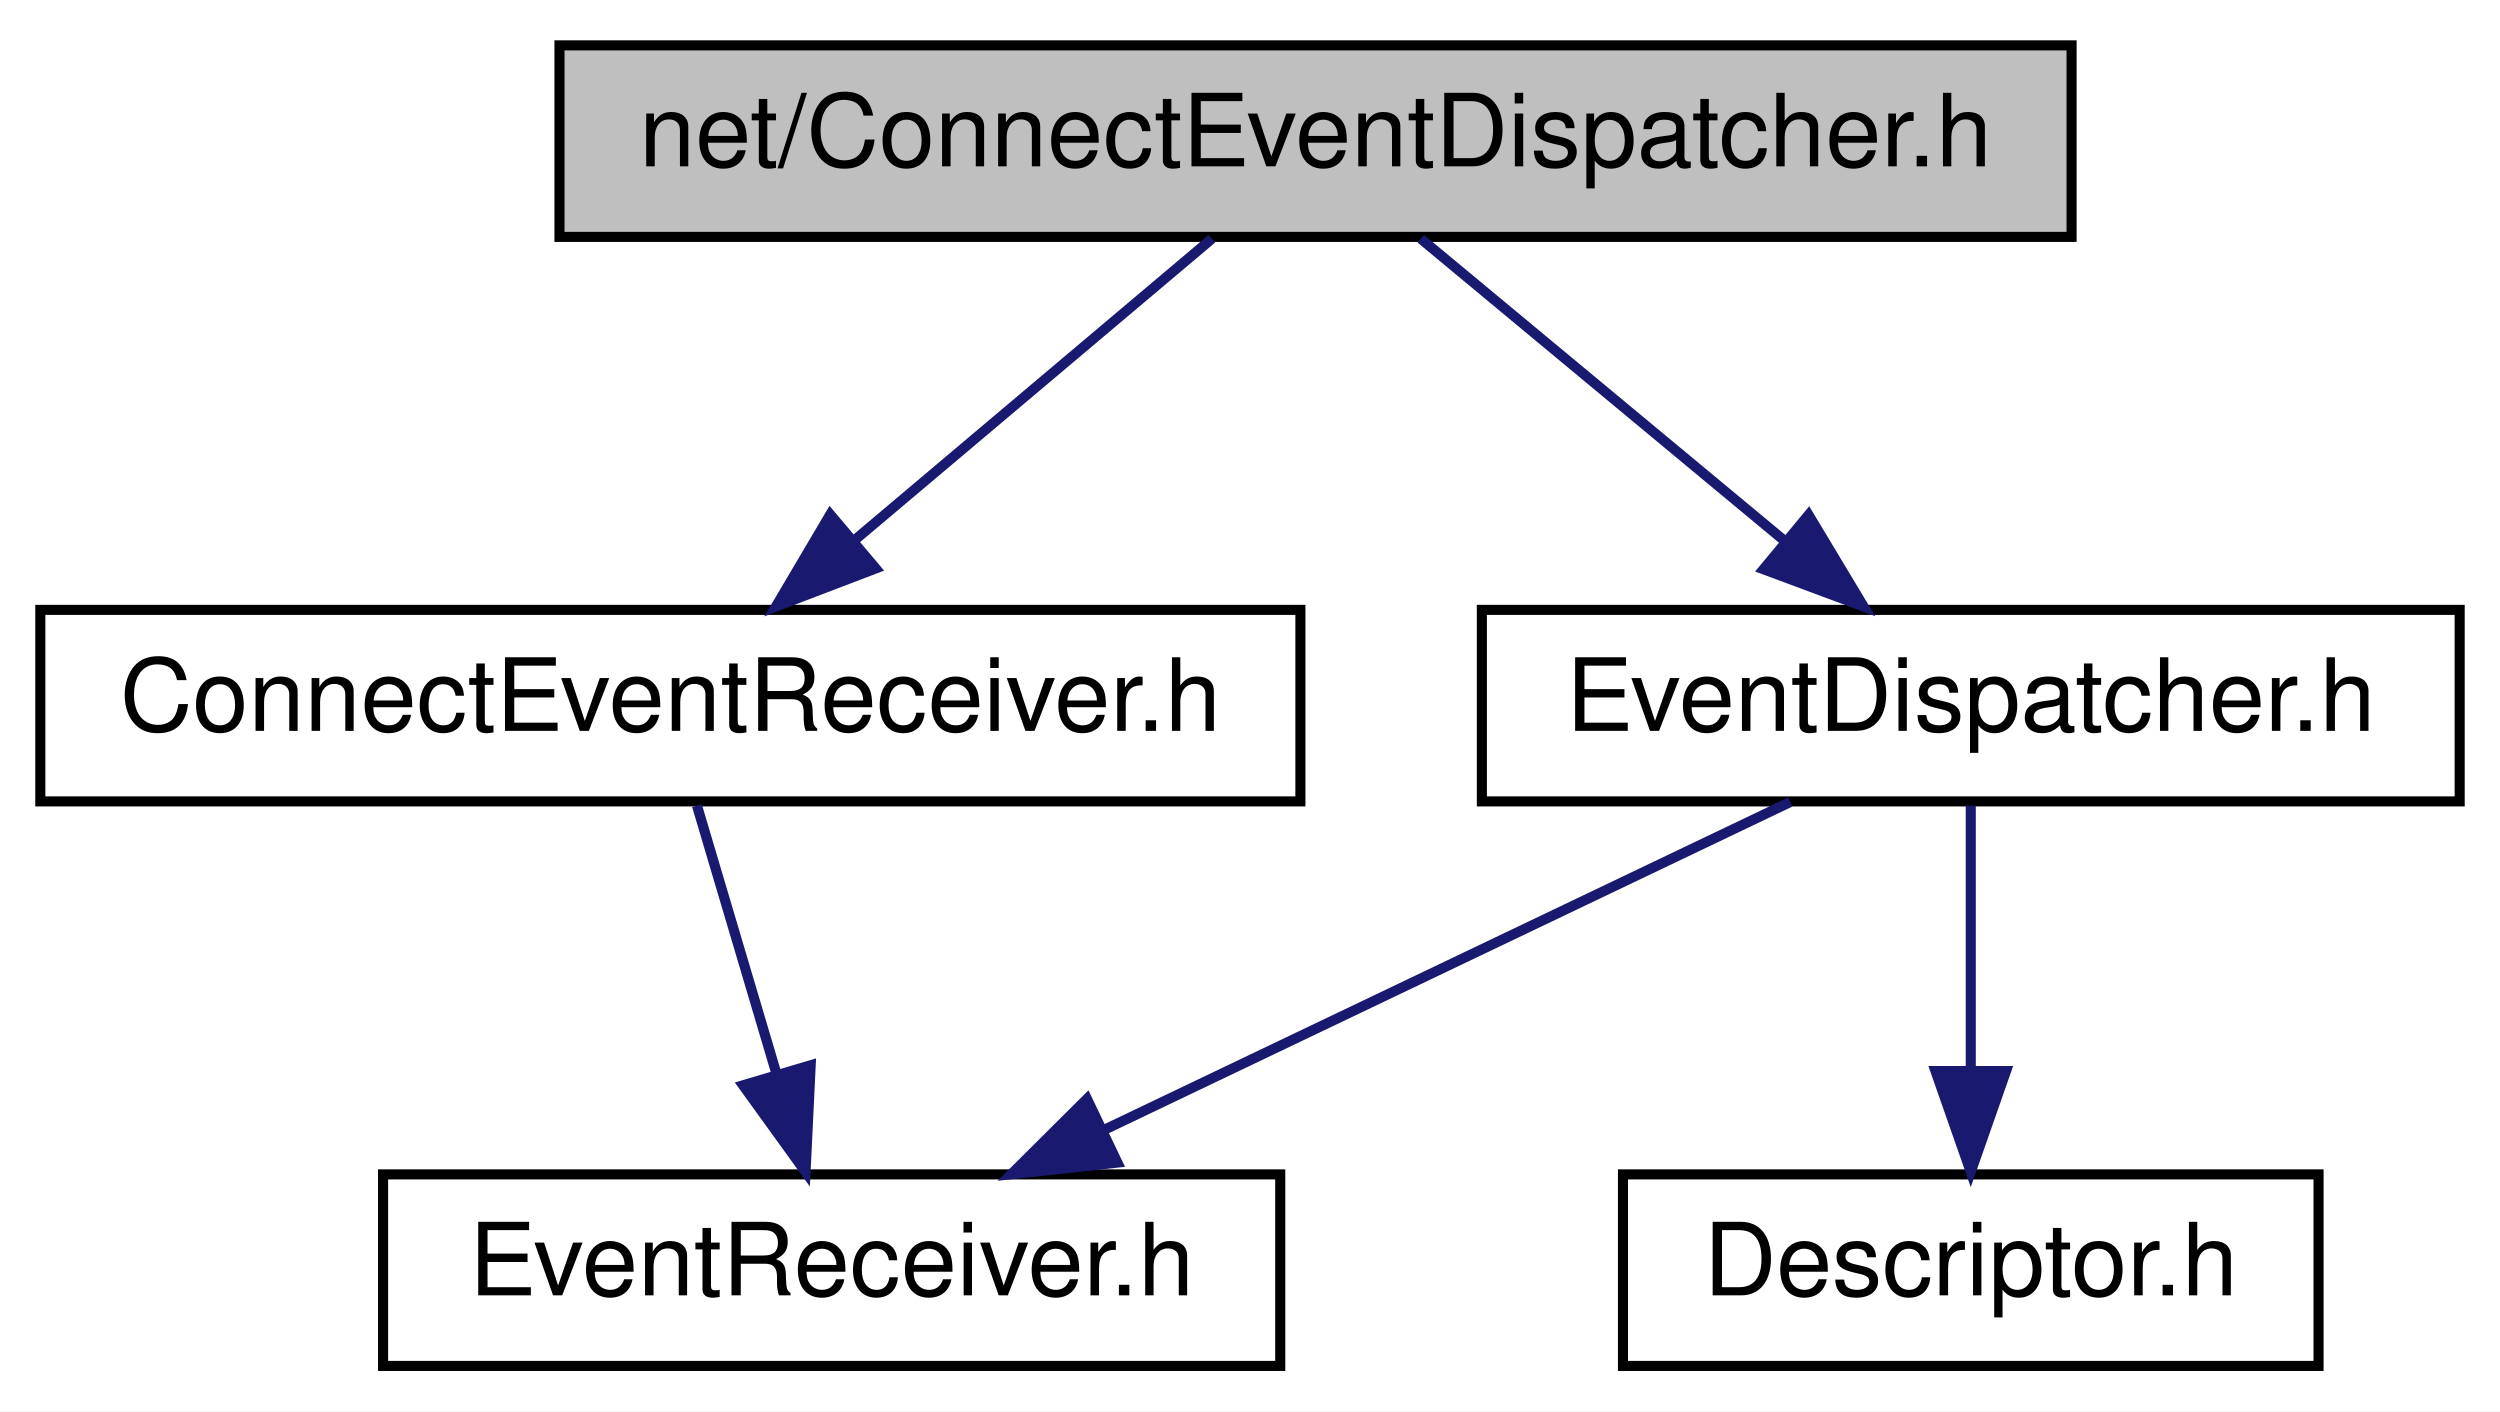
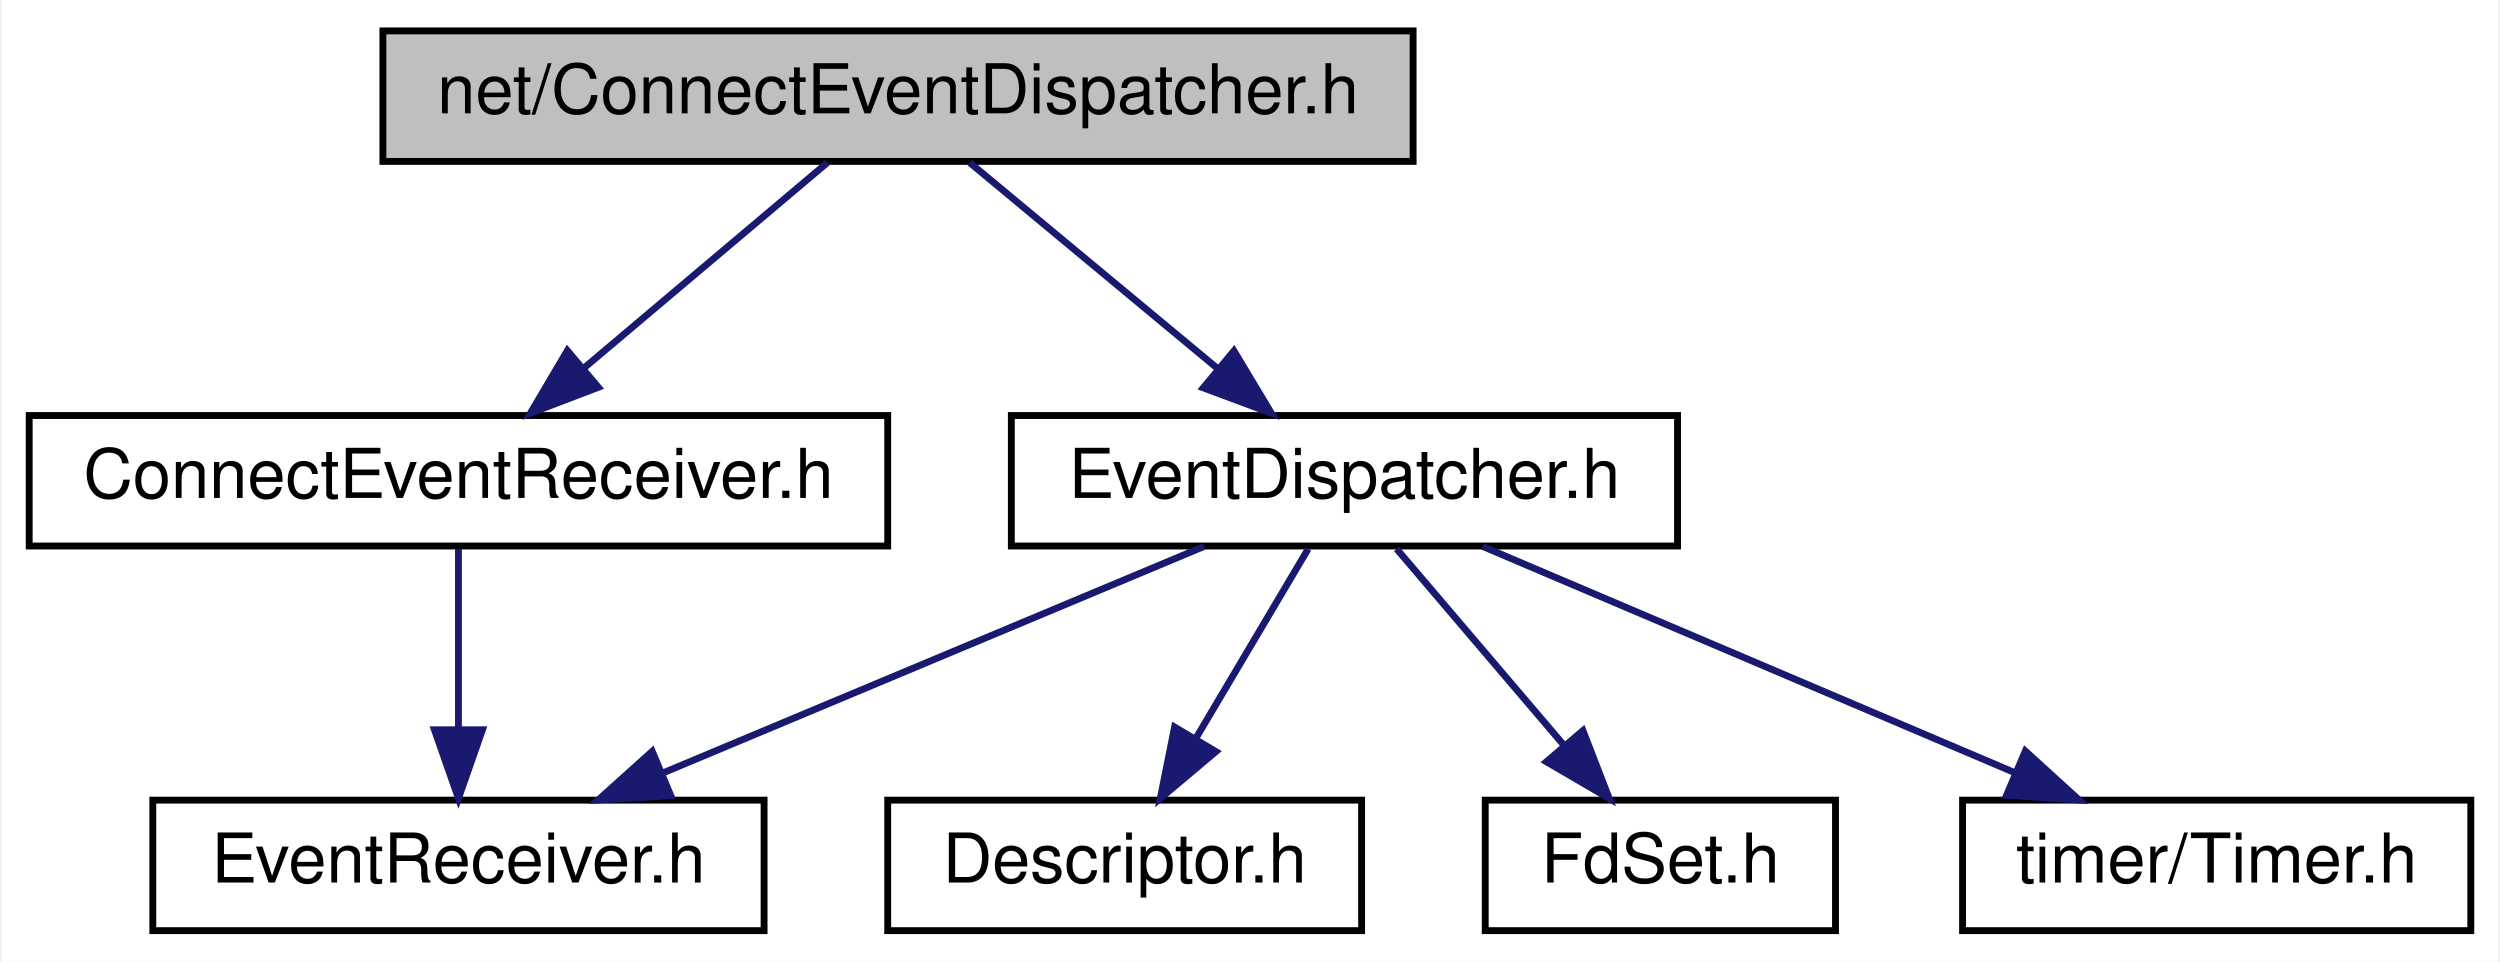
- <svg xmlns="http://www.w3.org/2000/svg" xmlns:xlink="http://www.w3.org/1999/xlink" width="248pt" height="140pt" viewBox="0.00 0.00 248.00 140.00">
+ <svg xmlns="http://www.w3.org/2000/svg" xmlns:xlink="http://www.w3.org/1999/xlink" width="364pt" height="140pt" viewBox="0.00 0.00 363.50 140.00">
  <g id="graph0" class="graph" transform="scale(1 1) rotate(0) translate(4 136)">
-     <polygon fill="white" stroke="transparent" points="-4,4 -4,-136 244,-136 244,4 -4,4" />
+     <polygon fill="white" stroke="transparent" points="-4,4 -4,-136 359.5,-136 359.5,4 -4,4" />
    <g id="node1" class="node">
      <g id="a_node1">
        <a xlink:title=" ">
          <polygon fill="#bfbfbf" stroke="black" points="51.5,-112.5 51.5,-131.5 201.5,-131.5 201.5,-112.5 51.5,-112.5" />
          <text text-anchor="middle" x="126.5" y="-119.5" font-family="Helvetica,sans-Serif" font-size="10.00">net/ConnectEventDispatcher.h</text>
        </a>
      </g>
    </g>
    <g id="node2" class="node">
      <g id="a_node2">
        <a xlink:href="_connect_event_receiver_8h.html" target="_top" xlink:title=" ">
          <polygon fill="white" stroke="black" points="0,-56.5 0,-75.5 125,-75.5 125,-56.5 0,-56.5" />
          <text text-anchor="middle" x="62.5" y="-63.5" font-family="Helvetica,sans-Serif" font-size="10.00">ConnectEventReceiver.h</text>
        </a>
      </g>
    </g>
    <g id="edge1" class="edge">
      <path fill="none" stroke="midnightblue" d="M116.22,-112.32C106.66,-104.26 92.22,-92.08 80.72,-82.37" />
      <polygon fill="midnightblue" stroke="midnightblue" points="82.87,-79.61 72.97,-75.83 78.36,-84.96 82.87,-79.61" />
    </g>
    <g id="node4" class="node">
      <g id="a_node4">
        <a xlink:href="_event_dispatcher_8h.html" target="_top" xlink:title=" ">
          <polygon fill="white" stroke="black" points="143,-56.5 143,-75.5 240,-75.5 240,-56.5 143,-56.5" />
          <text text-anchor="middle" x="191.5" y="-63.5" font-family="Helvetica,sans-Serif" font-size="10.00">EventDispatcher.h</text>
        </a>
      </g>
    </g>
    <g id="edge3" class="edge">
      <path fill="none" stroke="midnightblue" d="M136.94,-112.32C146.65,-104.26 161.32,-92.08 173,-82.37" />
      <polygon fill="midnightblue" stroke="midnightblue" points="175.41,-84.92 180.87,-75.83 170.94,-79.53 175.41,-84.92" />
    </g>
    <g id="node3" class="node">
      <g id="a_node3">
        <a xlink:href="_event_receiver_8h.html" target="_top" xlink:title=" ">
-           <polygon fill="white" stroke="black" points="34,-0.5 34,-19.5 123,-19.5 123,-0.5 34,-0.5" />
-           <text text-anchor="middle" x="78.5" y="-7.5" font-family="Helvetica,sans-Serif" font-size="10.00">EventReceiver.h</text>
+           <polygon fill="white" stroke="black" points="18,-0.5 18,-19.5 107,-19.5 107,-0.5 18,-0.5" />
+           <text text-anchor="middle" x="62.5" y="-7.5" font-family="Helvetica,sans-Serif" font-size="10.00">EventReceiver.h</text>
        </a>
      </g>
    </g>
    <g id="edge2" class="edge">
-       <path fill="none" stroke="midnightblue" d="M65.14,-56.08C67.29,-48.85 70.38,-38.41 73.05,-29.4" />
-       <polygon fill="midnightblue" stroke="midnightblue" points="76.42,-30.33 75.91,-19.75 69.71,-28.34 76.42,-30.33" />
+       <path fill="none" stroke="midnightblue" d="M62.5,-56.08C62.5,-49.01 62.5,-38.86 62.5,-29.99" />
+       <polygon fill="midnightblue" stroke="midnightblue" points="66,-29.75 62.5,-19.75 59,-29.75 66,-29.75" />
    </g>
    <g id="edge5" class="edge">
-       <path fill="none" stroke="midnightblue" d="M173.59,-56.44C155.25,-47.68 126.49,-33.94 105.41,-23.86" />
-       <polygon fill="midnightblue" stroke="midnightblue" points="106.85,-20.67 96.32,-19.52 103.83,-26.99 106.85,-20.67" />
+       <path fill="none" stroke="midnightblue" d="M171.06,-56.44C149.83,-47.56 116.4,-33.56 92.25,-23.45" />
+       <polygon fill="midnightblue" stroke="midnightblue" points="93.42,-20.15 82.84,-19.52 90.72,-26.61 93.42,-20.15" />
    </g>
    <g id="node5" class="node">
      <g id="a_node5">
        <a xlink:href="_descriptor_8h.html" target="_top" xlink:title=" ">
-           <polygon fill="white" stroke="black" points="157,-0.5 157,-19.5 226,-19.5 226,-0.5 157,-0.5" />
-           <text text-anchor="middle" x="191.5" y="-7.5" font-family="Helvetica,sans-Serif" font-size="10.00">Descriptor.h</text>
+           <polygon fill="white" stroke="black" points="125,-0.5 125,-19.5 194,-19.5 194,-0.5 125,-0.5" />
+           <text text-anchor="middle" x="159.5" y="-7.5" font-family="Helvetica,sans-Serif" font-size="10.00">Descriptor.h</text>
        </a>
      </g>
    </g>
    <g id="edge4" class="edge">
-       <path fill="none" stroke="midnightblue" d="M191.5,-56.08C191.5,-49.01 191.5,-38.86 191.5,-29.99" />
-       <polygon fill="midnightblue" stroke="midnightblue" points="195,-29.75 191.5,-19.75 188,-29.75 195,-29.75" />
+       <path fill="none" stroke="midnightblue" d="M186.22,-56.08C181.79,-48.61 175.34,-37.72 169.88,-28.52" />
+       <polygon fill="midnightblue" stroke="midnightblue" points="172.79,-26.57 164.69,-19.75 166.77,-30.14 172.79,-26.57" />
+     </g>
+     <g id="node6" class="node">
+       <g id="a_node6">
+         <a xlink:href="_fd_set_8h.html" target="_top" xlink:title=" ">
+           <polygon fill="white" stroke="black" points="212,-0.5 212,-19.5 263,-19.5 263,-0.5 212,-0.5" />
+           <text text-anchor="middle" x="237.5" y="-7.5" font-family="Helvetica,sans-Serif" font-size="10.00">FdSet.h</text>
+         </a>
+       </g>
+     </g>
+     <g id="edge6" class="edge">
+       <path fill="none" stroke="midnightblue" d="M199.1,-56.08C205.73,-48.3 215.52,-36.8 223.56,-27.37" />
+       <polygon fill="midnightblue" stroke="midnightblue" points="226.23,-29.63 230.05,-19.75 220.9,-25.09 226.23,-29.63" />
+     </g>
+     <g id="node7" class="node">
+       <g id="a_node7">
+         <a xlink:href="_timer_8h.html" target="_top" xlink:title=" ">
+           <polygon fill="white" stroke="black" points="281.5,-0.5 281.5,-19.5 355.5,-19.5 355.5,-0.5 281.5,-0.5" />
+           <text text-anchor="middle" x="318.5" y="-7.5" font-family="Helvetica,sans-Serif" font-size="10.00">timer/Timer.h</text>
+         </a>
+       </g>
+     </g>
+     <g id="edge7" class="edge">
+       <path fill="none" stroke="midnightblue" d="M211.62,-56.44C232.52,-47.56 265.43,-33.56 289.22,-23.45" />
+       <polygon fill="midnightblue" stroke="midnightblue" points="290.64,-26.65 298.47,-19.52 287.9,-20.21 290.64,-26.65" />
    </g>
  </g>
</svg>
